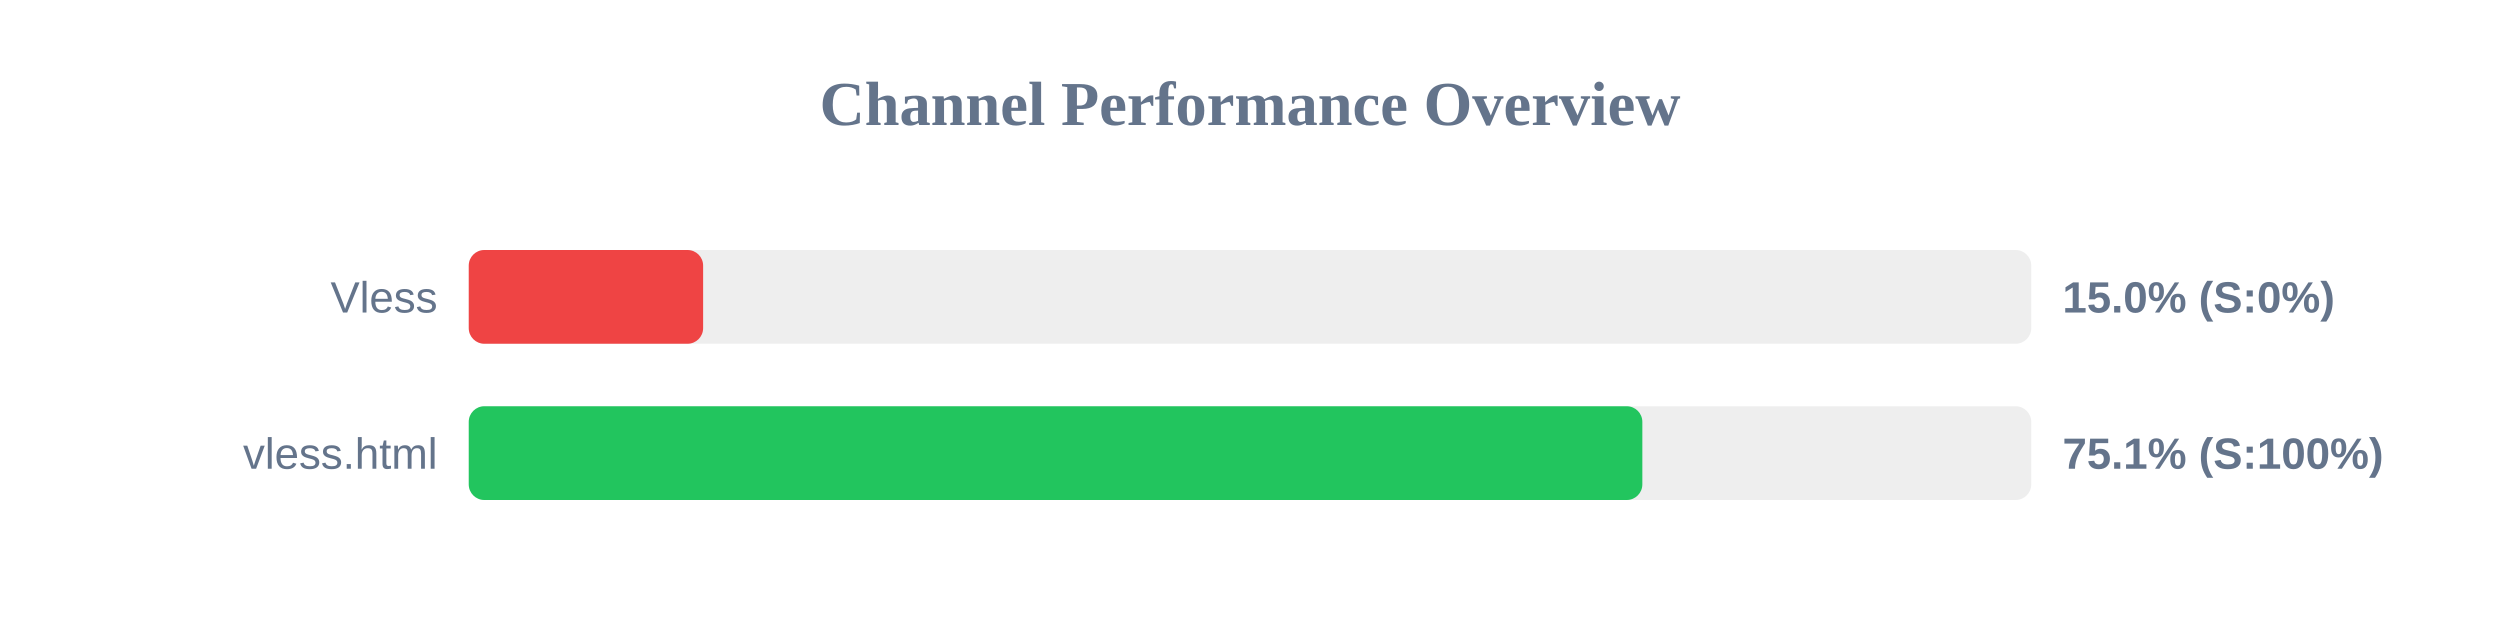
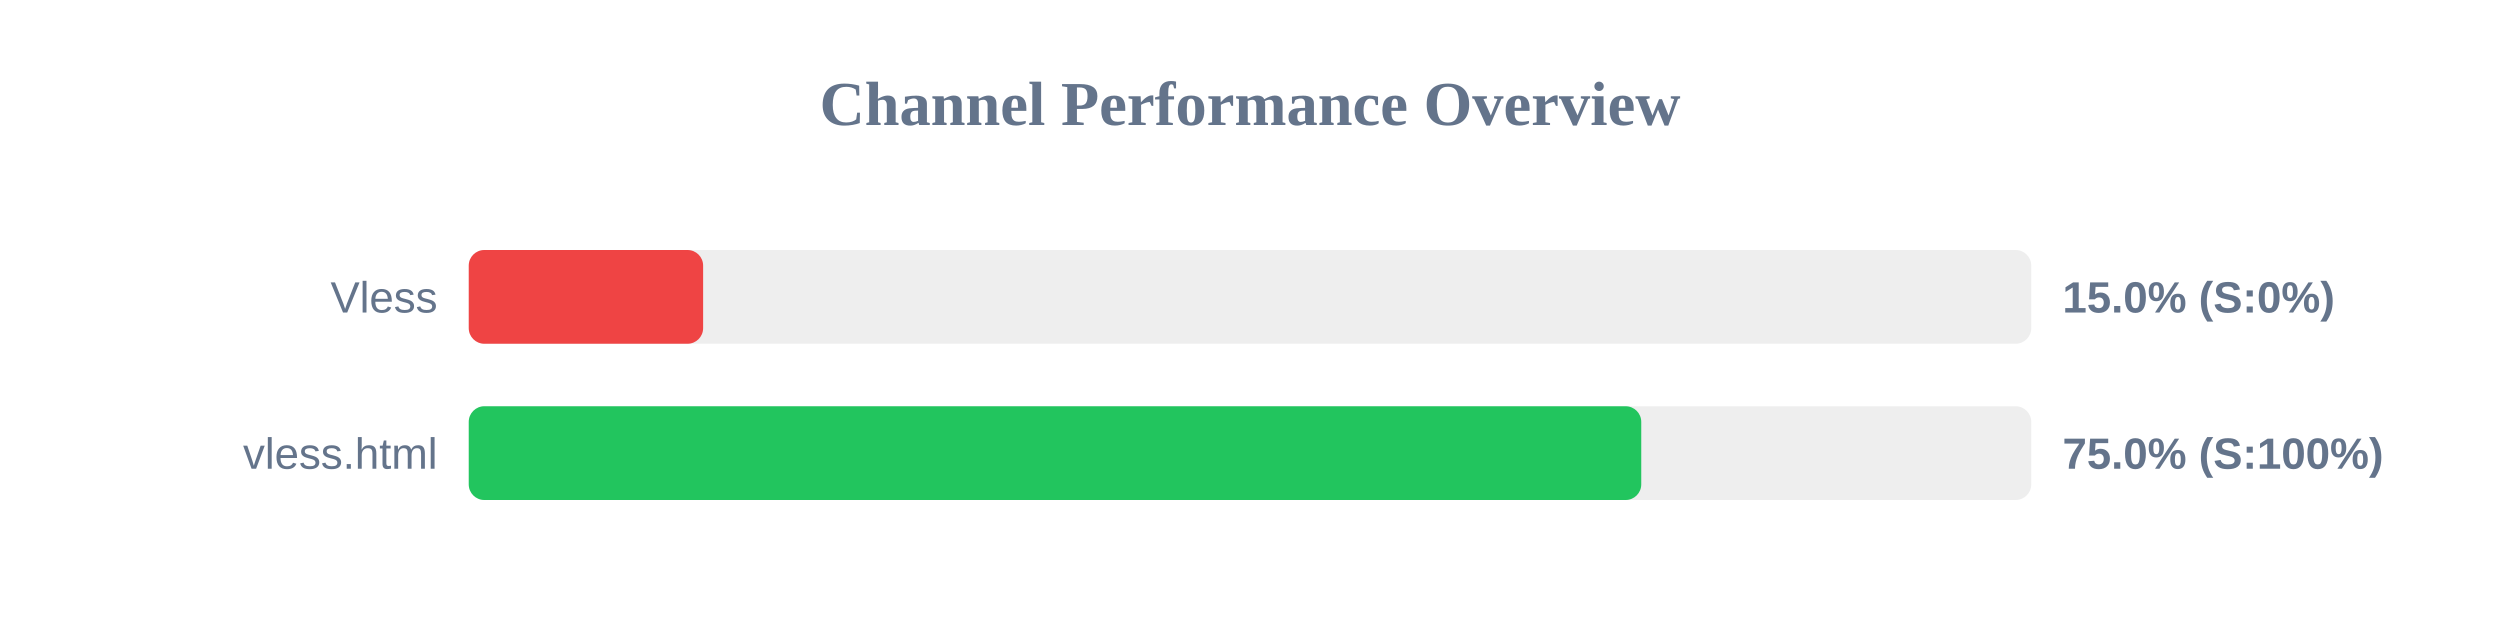
<svg xmlns="http://www.w3.org/2000/svg" width="800" height="200" version="1.1">
  <style>
        .row { font: 14px Arial; fill: #64748b; }
        .score { font: bold 14px Arial; fill: #64748b; }
    </style>
  <text x="400" y="40" text-anchor="middle" font-size="20px" font-weight="bold" fill="#64748b">Channel Performance Overview</text>
  <rect x="150" y="80" width="500" height="30" fill="#eee" rx="5" />
  <rect x="150" y="80" width="75.0" height="30" fill="#ef4444" rx="5" />
  <text x="140" y="100" text-anchor="end" class="row">Vless</text>
  <text x="660" y="100" text-anchor="start" class="score">15.0% (S:0%)</text>
  <rect x="150" y="130" width="500" height="30" fill="#eee" rx="5" />
-   <rect x="150" y="130" width="375.55" height="30" fill="#22c55e" rx="5" />
+   <rect x="150" y="130" width="375.2" height="30" fill="#22c55e" rx="5" />
  <text x="140" y="150" text-anchor="end" class="row">vless.html</text>
-   <text x="660" y="150" text-anchor="start" class="score">75.1% (S:100%)</text>
+   <text x="660" y="150" text-anchor="start" class="score">75.0% (S:100%)</text>
</svg>
